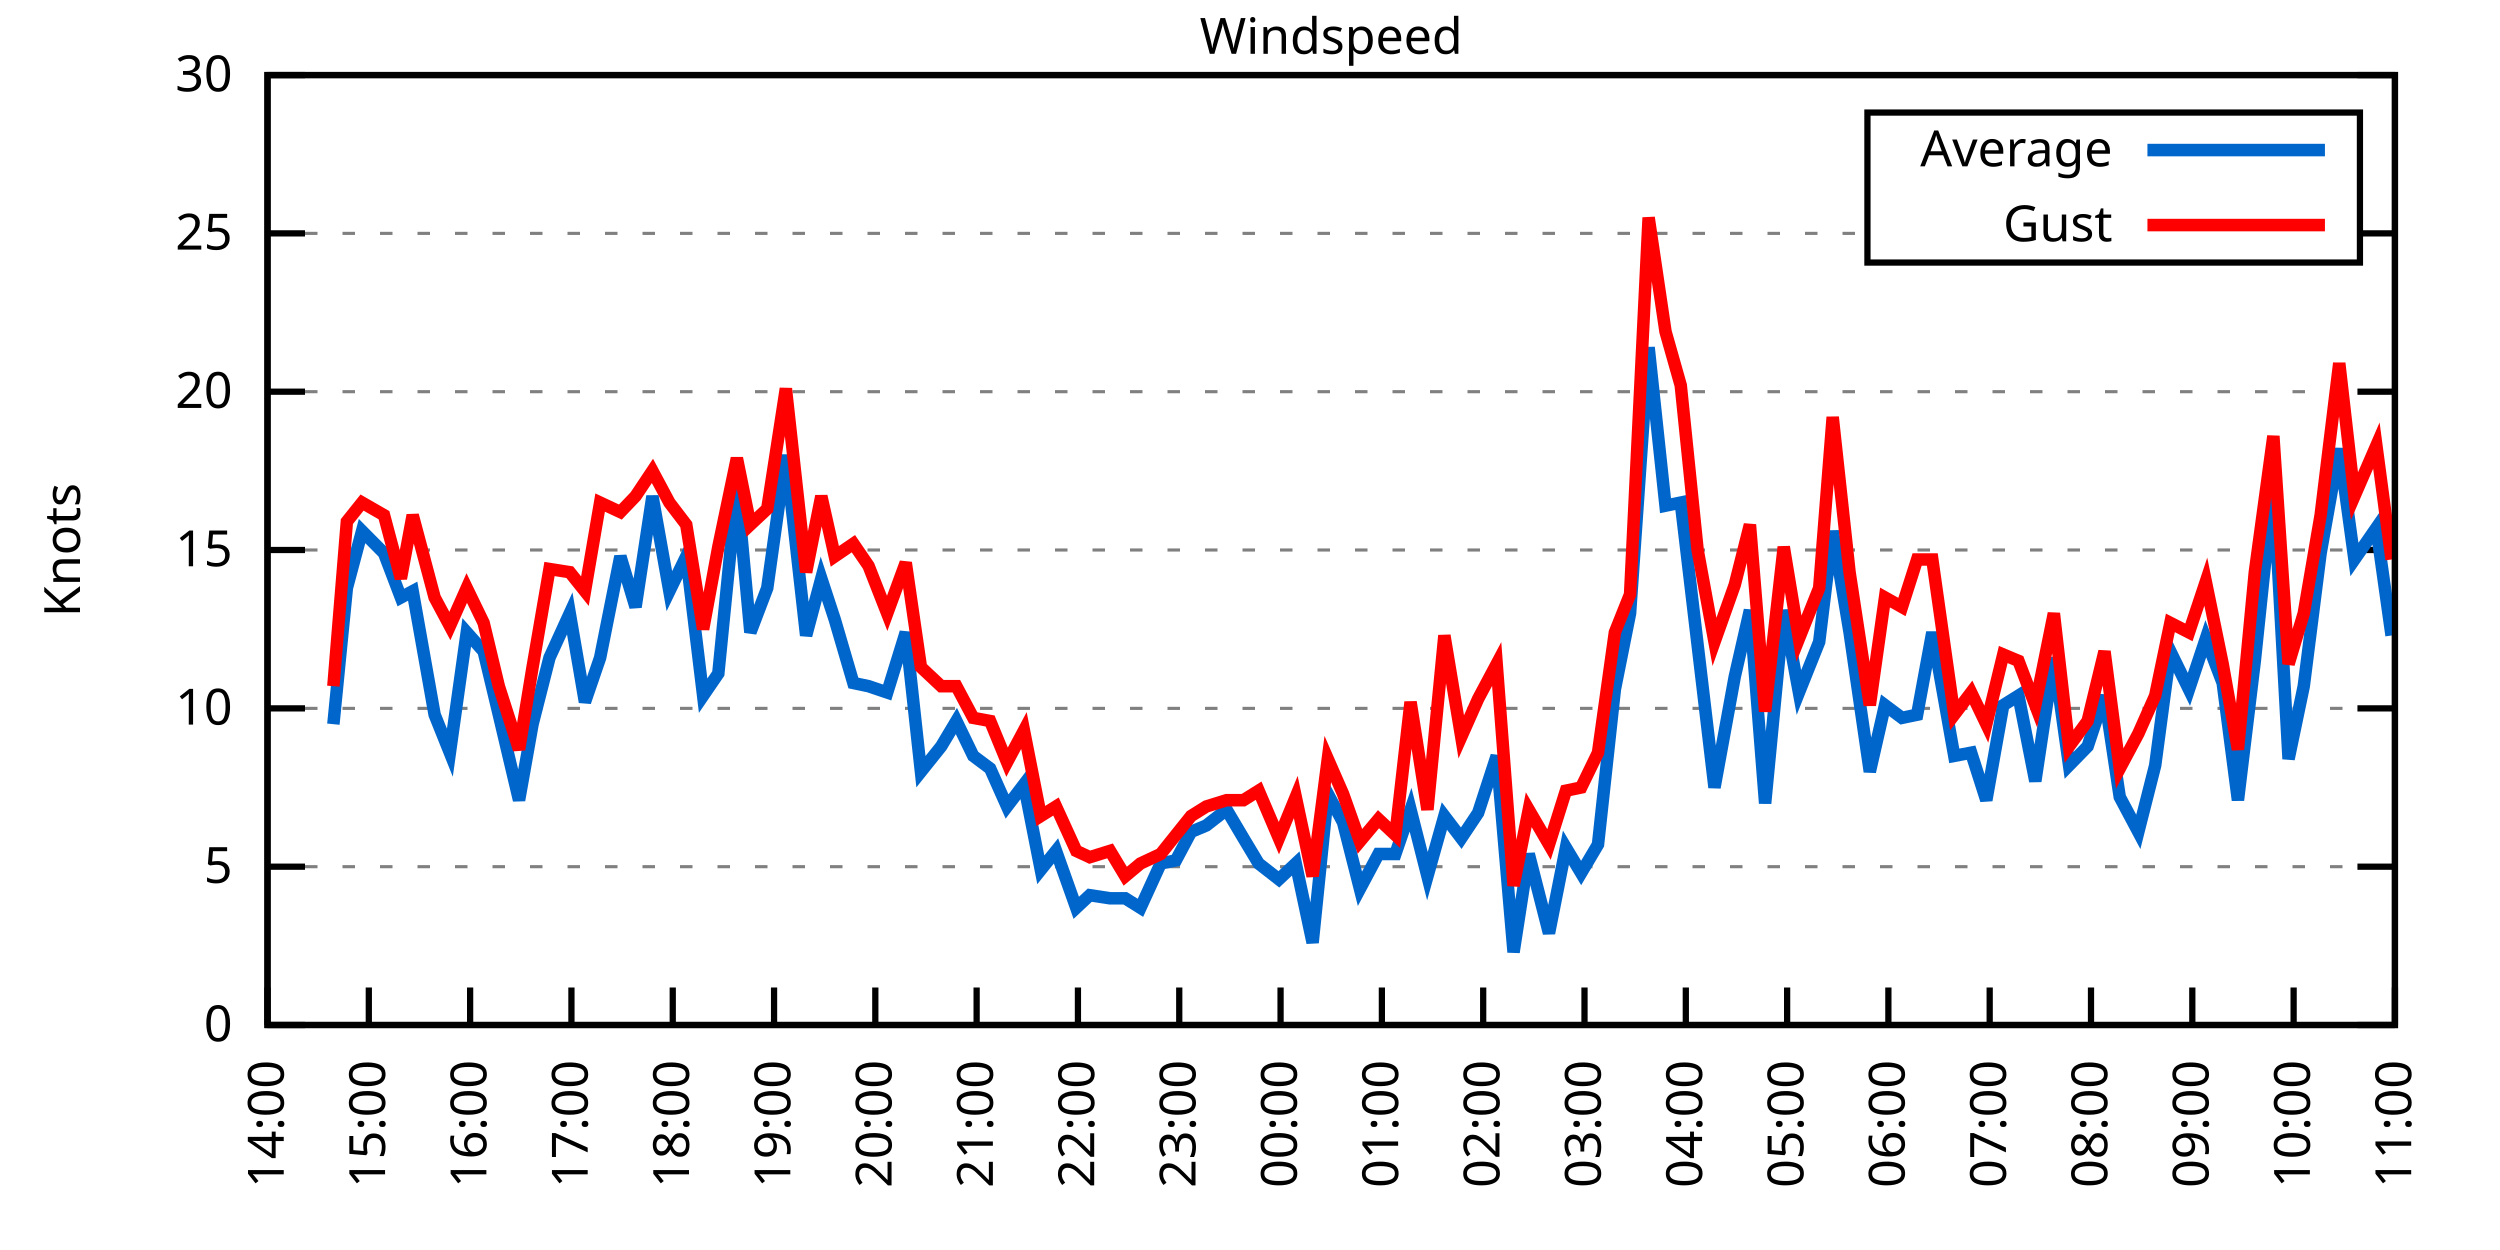
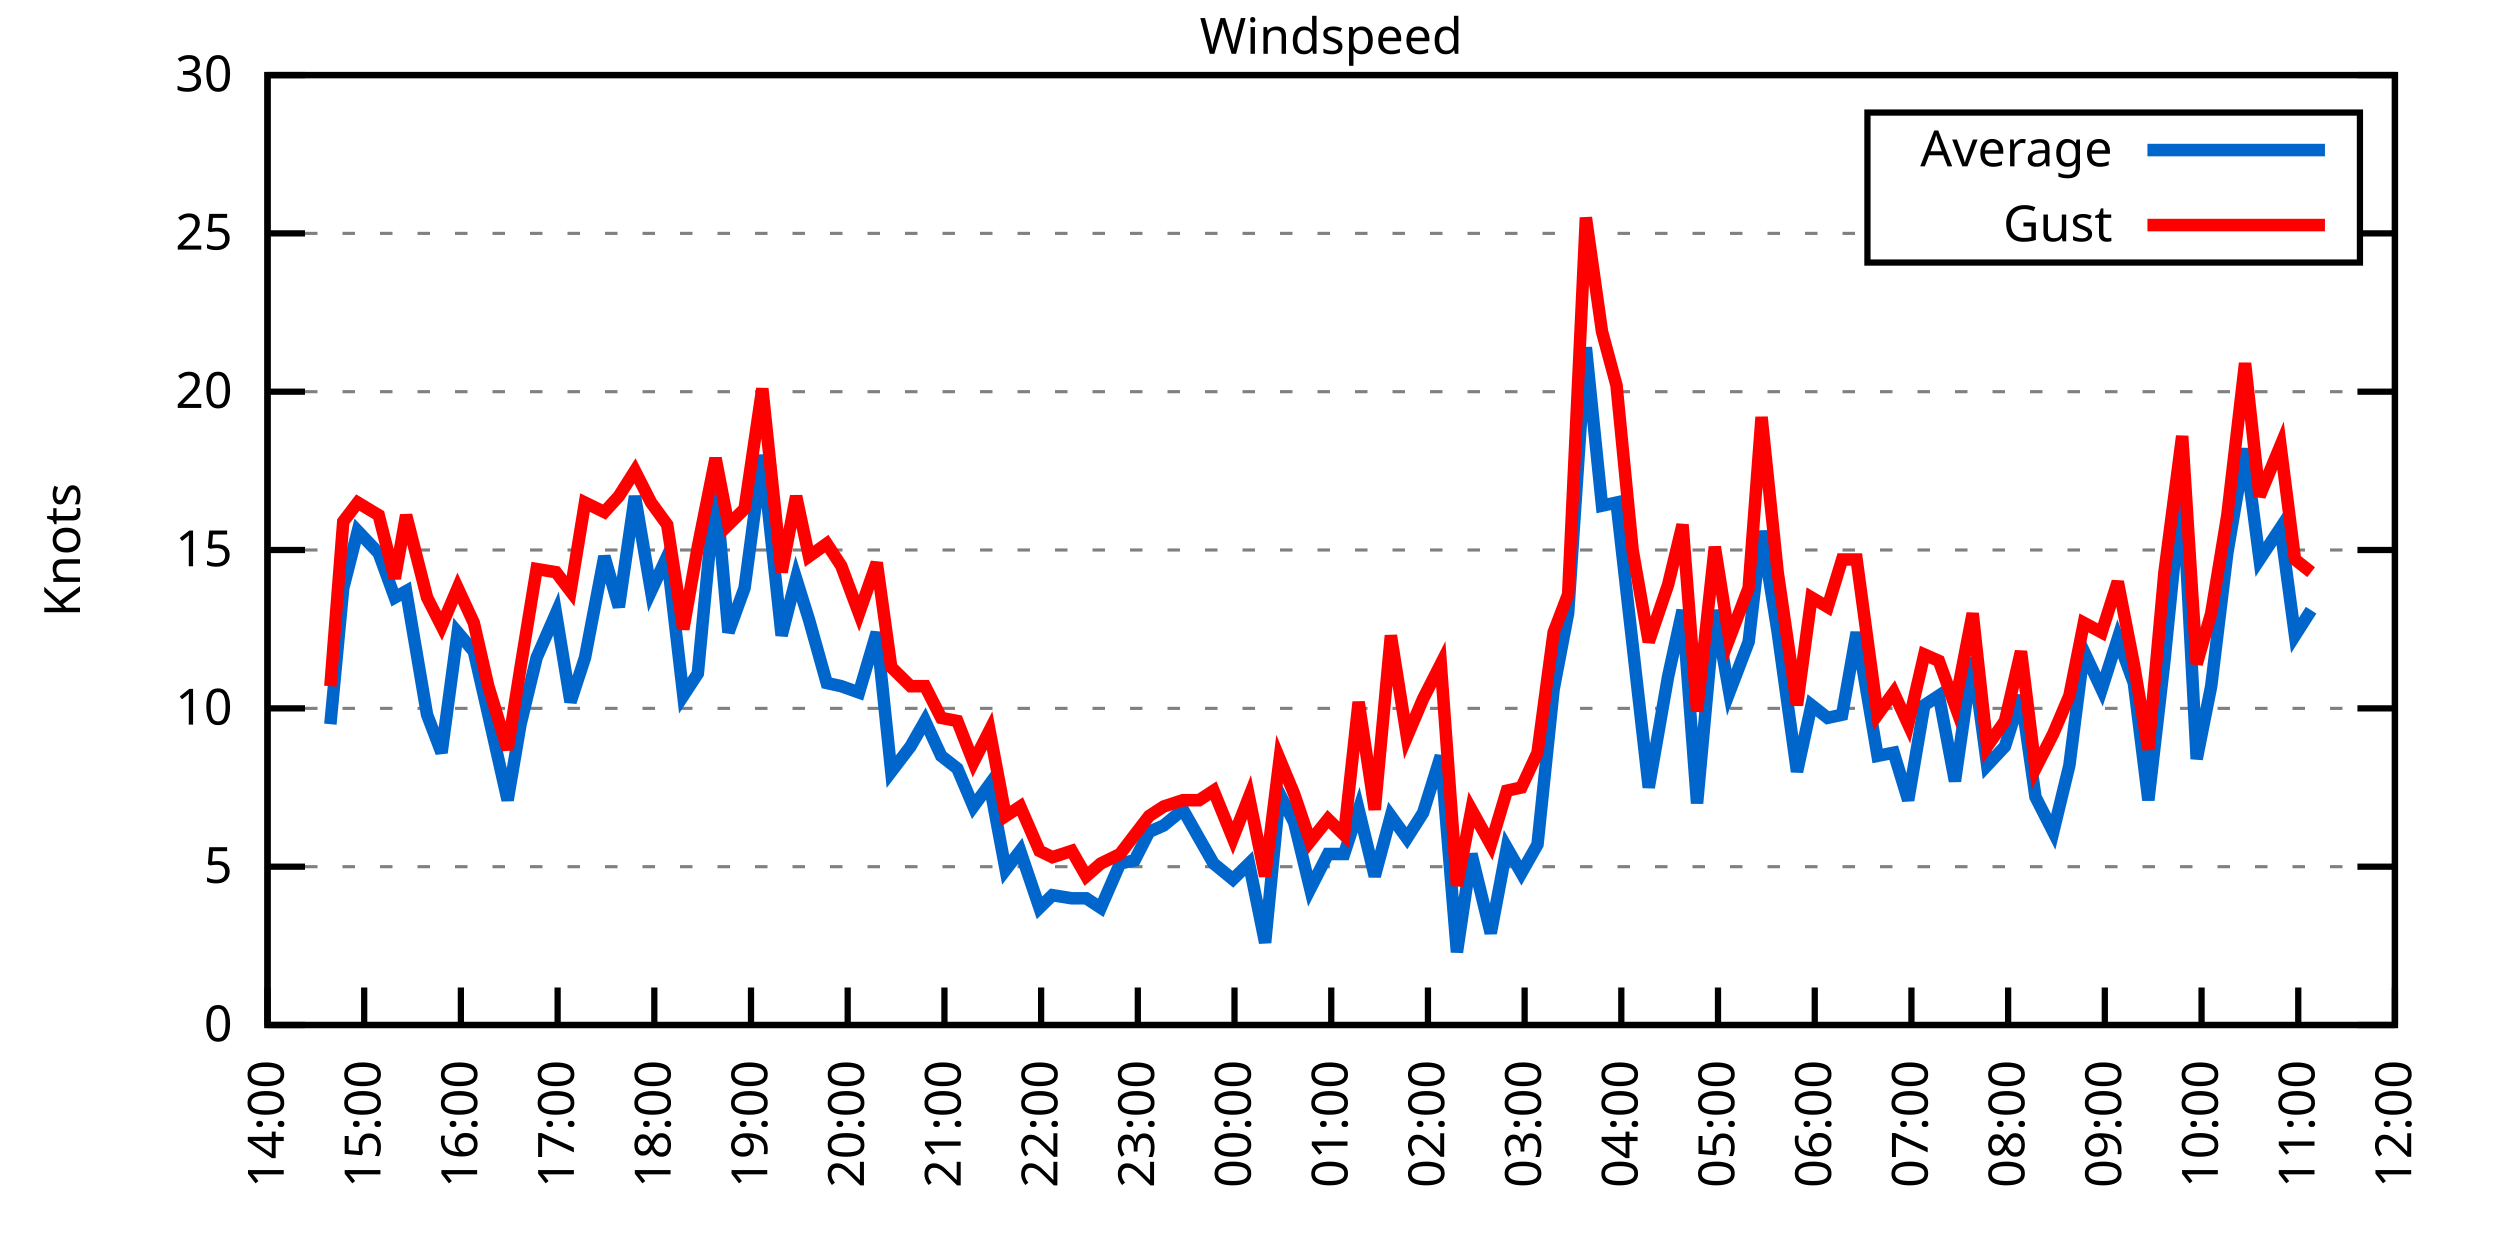
<svg xmlns="http://www.w3.org/2000/svg" xmlns:xlink="http://www.w3.org/1999/xlink" width="400" height="200" viewBox="0 0 400 200">
  <g id="gnuplot_canvas">
    <rect x="0" y="0" width="400" height="200" fill="none" />
    <defs>
      <circle id="gpDot" r="0.5" stroke-width="0.5" stroke="currentColor" />
      <path id="gpPt0" stroke-width="0.333" stroke="currentColor" d="M-1,0 h2 M0,-1 v2" />
      <path id="gpPt1" stroke-width="0.333" stroke="currentColor" d="M-1,-1 L1,1 M1,-1 L-1,1" />
      <path id="gpPt2" stroke-width="0.333" stroke="currentColor" d="M-1,0 L1,0 M0,-1 L0,1 M-1,-1 L1,1 M-1,1 L1,-1" />
      <rect id="gpPt3" stroke-width="0.333" stroke="currentColor" x="-1" y="-1" width="2" height="2" />
      <rect id="gpPt4" stroke-width="0.333" stroke="currentColor" fill="currentColor" x="-1" y="-1" width="2" height="2" />
      <circle id="gpPt5" stroke-width="0.333" stroke="currentColor" cx="0" cy="0" r="1" />
      <use xlink:href="#gpPt5" id="gpPt6" fill="currentColor" stroke="none" />
      <path id="gpPt7" stroke-width="0.333" stroke="currentColor" d="M0,-1.33 L-1.33,0.67 L1.33,0.67 z" />
      <use xlink:href="#gpPt7" id="gpPt8" fill="currentColor" stroke="none" />
      <use xlink:href="#gpPt7" id="gpPt9" stroke="currentColor" transform="rotate(180)" />
      <use xlink:href="#gpPt9" id="gpPt10" fill="currentColor" stroke="none" />
      <use xlink:href="#gpPt3" id="gpPt11" stroke="currentColor" transform="rotate(45)" />
      <use xlink:href="#gpPt11" id="gpPt12" fill="currentColor" stroke="none" />
      <path id="gpPt13" stroke-width="0.333" stroke="currentColor" d="M0,1.330 L1.265,0.411 L0.782,-1.067 L-0.782,-1.076 L-1.265,0.411 z" />
      <use xlink:href="#gpPt13" id="gpPt14" fill="currentColor" stroke="none" />
      <filter id="textbox" filterUnits="objectBoundingBox" x="0" y="0" height="1" width="1">
        <feFlood flood-color="white" flood-opacity="1" result="bgnd" />
        <feComposite in="SourceGraphic" in2="bgnd" operator="atop" />
      </filter>
      <filter id="greybox" filterUnits="objectBoundingBox" x="0" y="0" height="1" width="1">
        <feFlood flood-color="lightgrey" flood-opacity="1" result="grey" />
        <feComposite in="SourceGraphic" in2="grey" operator="atop" />
      </filter>
    </defs>
    <g fill="none" color="white" stroke="currentColor" stroke-width="1.00" stroke-linecap="butt" stroke-linejoin="miter">
</g>
    <g fill="none" color="black" stroke="currentColor" stroke-width="1.00" stroke-linecap="butt" stroke-linejoin="miter">
      <g stroke="none" shape-rendering="crispEdges">
        <polygon fill="rgb(255, 255, 255)" points="42.80,164.00 383.18,164.00 383.18,12.02 42.80,12.02 " />
      </g>
    </g>
    <g fill="none" color="black" stroke="currentColor" stroke-width="1.00" stroke-linecap="butt" stroke-linejoin="miter">
</g>
    <g fill="none" color="black" stroke="black" stroke-width="0.50" stroke-linecap="butt" stroke-linejoin="miter">
</g>
    <g fill="none" color="gray" stroke="currentColor" stroke-width="0.50" stroke-linecap="butt" stroke-linejoin="miter">
      <path stroke="gray" stroke-dasharray="2,4" class="gridline" d="M42.80,164.00 L383.19,164.00  " />
    </g>
    <g fill="none" color="gray" stroke="gray" stroke-width="1.00" stroke-linecap="butt" stroke-linejoin="miter">
</g>
    <g fill="none" color="black" stroke="currentColor" stroke-width="1.00" stroke-linecap="butt" stroke-linejoin="miter">
      <path stroke="black" d="M42.80,164.00 L48.80,164.00 M383.19,164.00 L377.19,164.00  " />
      <g transform="translate(37.20,166.60)" stroke="none" fill="black" font-family="Sans" font-size="8.00" text-anchor="end">
        <text>
          <tspan font-family="Sans"> 0</tspan>
        </text>
      </g>
    </g>
    <g fill="none" color="black" stroke="currentColor" stroke-width="1.00" stroke-linecap="butt" stroke-linejoin="miter">
</g>
    <g fill="none" color="black" stroke="black" stroke-width="0.50" stroke-linecap="butt" stroke-linejoin="miter">
</g>
    <g fill="none" color="gray" stroke="currentColor" stroke-width="0.50" stroke-linecap="butt" stroke-linejoin="miter">
      <path stroke="gray" stroke-dasharray="2,4" class="gridline" d="M42.80,138.67 L383.19,138.67  " />
    </g>
    <g fill="none" color="gray" stroke="gray" stroke-width="1.00" stroke-linecap="butt" stroke-linejoin="miter">
</g>
    <g fill="none" color="black" stroke="currentColor" stroke-width="1.00" stroke-linecap="butt" stroke-linejoin="miter">
      <path stroke="black" d="M42.80,138.67 L48.80,138.67 M383.19,138.67 L377.19,138.67  " />
      <g transform="translate(37.20,141.27)" stroke="none" fill="black" font-family="Sans" font-size="8.00" text-anchor="end">
        <text>
          <tspan font-family="Sans"> 5</tspan>
        </text>
      </g>
    </g>
    <g fill="none" color="black" stroke="currentColor" stroke-width="1.00" stroke-linecap="butt" stroke-linejoin="miter">
</g>
    <g fill="none" color="black" stroke="black" stroke-width="0.50" stroke-linecap="butt" stroke-linejoin="miter">
</g>
    <g fill="none" color="gray" stroke="currentColor" stroke-width="0.50" stroke-linecap="butt" stroke-linejoin="miter">
      <path stroke="gray" stroke-dasharray="2,4" class="gridline" d="M42.80,113.34 L383.19,113.34  " />
    </g>
    <g fill="none" color="gray" stroke="gray" stroke-width="1.00" stroke-linecap="butt" stroke-linejoin="miter">
</g>
    <g fill="none" color="black" stroke="currentColor" stroke-width="1.00" stroke-linecap="butt" stroke-linejoin="miter">
      <path stroke="black" d="M42.80,113.34 L48.80,113.34 M383.19,113.34 L377.19,113.34  " />
      <g transform="translate(37.20,115.94)" stroke="none" fill="black" font-family="Sans" font-size="8.00" text-anchor="end">
        <text>
          <tspan font-family="Sans"> 10</tspan>
        </text>
      </g>
    </g>
    <g fill="none" color="black" stroke="currentColor" stroke-width="1.00" stroke-linecap="butt" stroke-linejoin="miter">
</g>
    <g fill="none" color="black" stroke="black" stroke-width="0.50" stroke-linecap="butt" stroke-linejoin="miter">
</g>
    <g fill="none" color="gray" stroke="currentColor" stroke-width="0.50" stroke-linecap="butt" stroke-linejoin="miter">
      <path stroke="gray" stroke-dasharray="2,4" class="gridline" d="M42.80,88.00 L383.19,88.00  " />
    </g>
    <g fill="none" color="gray" stroke="gray" stroke-width="1.00" stroke-linecap="butt" stroke-linejoin="miter">
</g>
    <g fill="none" color="black" stroke="currentColor" stroke-width="1.00" stroke-linecap="butt" stroke-linejoin="miter">
      <path stroke="black" d="M42.80,88.00 L48.80,88.00 M383.19,88.00 L377.19,88.00  " />
      <g transform="translate(37.20,90.60)" stroke="none" fill="black" font-family="Sans" font-size="8.00" text-anchor="end">
        <text>
          <tspan font-family="Sans"> 15</tspan>
        </text>
      </g>
    </g>
    <g fill="none" color="black" stroke="currentColor" stroke-width="1.00" stroke-linecap="butt" stroke-linejoin="miter">
</g>
    <g fill="none" color="black" stroke="black" stroke-width="0.50" stroke-linecap="butt" stroke-linejoin="miter">
</g>
    <g fill="none" color="gray" stroke="currentColor" stroke-width="0.50" stroke-linecap="butt" stroke-linejoin="miter">
      <path stroke="gray" stroke-dasharray="2,4" class="gridline" d="M42.80,62.67 L383.19,62.67  " />
    </g>
    <g fill="none" color="gray" stroke="gray" stroke-width="1.00" stroke-linecap="butt" stroke-linejoin="miter">
</g>
    <g fill="none" color="black" stroke="currentColor" stroke-width="1.00" stroke-linecap="butt" stroke-linejoin="miter">
      <path stroke="black" d="M42.80,62.67 L48.80,62.67 M383.19,62.67 L377.19,62.67  " />
      <g transform="translate(37.20,65.27)" stroke="none" fill="black" font-family="Sans" font-size="8.00" text-anchor="end">
        <text>
          <tspan font-family="Sans"> 20</tspan>
        </text>
      </g>
    </g>
    <g fill="none" color="black" stroke="currentColor" stroke-width="1.00" stroke-linecap="butt" stroke-linejoin="miter">
</g>
    <g fill="none" color="black" stroke="black" stroke-width="0.50" stroke-linecap="butt" stroke-linejoin="miter">
</g>
    <g fill="none" color="gray" stroke="currentColor" stroke-width="0.50" stroke-linecap="butt" stroke-linejoin="miter">
      <path stroke="gray" stroke-dasharray="2,4" class="gridline" d="M42.80,37.34 L298.79,37.34 M377.59,37.34 L383.19,37.34  " />
    </g>
    <g fill="none" color="gray" stroke="gray" stroke-width="1.00" stroke-linecap="butt" stroke-linejoin="miter">
</g>
    <g fill="none" color="black" stroke="currentColor" stroke-width="1.00" stroke-linecap="butt" stroke-linejoin="miter">
      <path stroke="black" d="M42.80,37.34 L48.80,37.34 M383.19,37.34 L377.19,37.34  " />
      <g transform="translate(37.20,39.94)" stroke="none" fill="black" font-family="Sans" font-size="8.00" text-anchor="end">
        <text>
          <tspan font-family="Sans"> 25</tspan>
        </text>
      </g>
    </g>
    <g fill="none" color="black" stroke="currentColor" stroke-width="1.00" stroke-linecap="butt" stroke-linejoin="miter">
</g>
    <g fill="none" color="black" stroke="black" stroke-width="0.50" stroke-linecap="butt" stroke-linejoin="miter">
</g>
    <g fill="none" color="gray" stroke="currentColor" stroke-width="0.50" stroke-linecap="butt" stroke-linejoin="miter">
      <path stroke="gray" stroke-dasharray="2,4" class="gridline" d="M42.80,12.01 L383.19,12.01  " />
    </g>
    <g fill="none" color="gray" stroke="gray" stroke-width="1.00" stroke-linecap="butt" stroke-linejoin="miter">
</g>
    <g fill="none" color="black" stroke="currentColor" stroke-width="1.00" stroke-linecap="butt" stroke-linejoin="miter">
      <path stroke="black" d="M42.80,12.01 L48.80,12.01 M383.19,12.01 L377.19,12.01  " />
      <g transform="translate(37.20,14.61)" stroke="none" fill="black" font-family="Sans" font-size="8.00" text-anchor="end">
        <text>
          <tspan font-family="Sans"> 30</tspan>
        </text>
      </g>
    </g>
    <g fill="none" color="black" stroke="currentColor" stroke-width="1.00" stroke-linecap="butt" stroke-linejoin="miter">
      <path stroke="black" d="M42.80,164.00 L42.80,158.00  " />
      <g transform="translate(45.40,169.60) rotate(270.00)" stroke="none" fill="black" font-family="Sans" font-size="8.00" text-anchor="end">
        <text>
          <tspan font-family="Sans">14:00</tspan>
        </text>
      </g>
    </g>
    <g fill="none" color="black" stroke="currentColor" stroke-width="1.00" stroke-linecap="butt" stroke-linejoin="miter">
-       <path stroke="black" d="M59.01,164.00 L59.01,158.00  " />
-       <g transform="translate(61.61,169.60) rotate(270.00)" stroke="none" fill="black" font-family="Sans" font-size="8.00" text-anchor="end">
+       <path stroke="black" d="M58.27,164.00 L58.27,158.00  " />
+       <g transform="translate(60.87,169.60) rotate(270.00)" stroke="none" fill="black" font-family="Sans" font-size="8.00" text-anchor="end">
        <text>
          <tspan font-family="Sans">15:00</tspan>
        </text>
      </g>
    </g>
    <g fill="none" color="black" stroke="currentColor" stroke-width="1.00" stroke-linecap="butt" stroke-linejoin="miter">
-       <path stroke="black" d="M75.22,164.00 L75.22,158.00  " />
-       <g transform="translate(77.82,169.60) rotate(270.00)" stroke="none" fill="black" font-family="Sans" font-size="8.00" text-anchor="end">
+       <path stroke="black" d="M73.74,164.00 L73.74,158.00  " />
+       <g transform="translate(76.34,169.60) rotate(270.00)" stroke="none" fill="black" font-family="Sans" font-size="8.00" text-anchor="end">
        <text>
          <tspan font-family="Sans">16:00</tspan>
        </text>
      </g>
    </g>
    <g fill="none" color="black" stroke="currentColor" stroke-width="1.00" stroke-linecap="butt" stroke-linejoin="miter">
-       <path stroke="black" d="M91.43,164.00 L91.43,158.00  " />
-       <g transform="translate(94.03,169.60) rotate(270.00)" stroke="none" fill="black" font-family="Sans" font-size="8.00" text-anchor="end">
+       <path stroke="black" d="M89.22,164.00 L89.22,158.00  " />
+       <g transform="translate(91.82,169.60) rotate(270.00)" stroke="none" fill="black" font-family="Sans" font-size="8.00" text-anchor="end">
        <text>
          <tspan font-family="Sans">17:00</tspan>
        </text>
      </g>
    </g>
    <g fill="none" color="black" stroke="currentColor" stroke-width="1.00" stroke-linecap="butt" stroke-linejoin="miter">
-       <path stroke="black" d="M107.64,164.00 L107.64,158.00  " />
-       <g transform="translate(110.24,169.60) rotate(270.00)" stroke="none" fill="black" font-family="Sans" font-size="8.00" text-anchor="end">
+       <path stroke="black" d="M104.69,164.00 L104.69,158.00  " />
+       <g transform="translate(107.29,169.60) rotate(270.00)" stroke="none" fill="black" font-family="Sans" font-size="8.00" text-anchor="end">
        <text>
          <tspan font-family="Sans">18:00</tspan>
        </text>
      </g>
    </g>
    <g fill="none" color="black" stroke="currentColor" stroke-width="1.00" stroke-linecap="butt" stroke-linejoin="miter">
-       <path stroke="black" d="M123.85,164.00 L123.85,158.00  " />
-       <g transform="translate(126.45,169.60) rotate(270.00)" stroke="none" fill="black" font-family="Sans" font-size="8.00" text-anchor="end">
+       <path stroke="black" d="M120.16,164.00 L120.16,158.00  " />
+       <g transform="translate(122.76,169.60) rotate(270.00)" stroke="none" fill="black" font-family="Sans" font-size="8.00" text-anchor="end">
        <text>
          <tspan font-family="Sans">19:00</tspan>
        </text>
      </g>
    </g>
    <g fill="none" color="black" stroke="currentColor" stroke-width="1.00" stroke-linecap="butt" stroke-linejoin="miter">
-       <path stroke="black" d="M140.05,164.00 L140.05,158.00  " />
-       <g transform="translate(142.65,169.60) rotate(270.00)" stroke="none" fill="black" font-family="Sans" font-size="8.00" text-anchor="end">
+       <path stroke="black" d="M135.63,164.00 L135.63,158.00  " />
+       <g transform="translate(138.23,169.60) rotate(270.00)" stroke="none" fill="black" font-family="Sans" font-size="8.00" text-anchor="end">
        <text>
          <tspan font-family="Sans">20:00</tspan>
        </text>
      </g>
    </g>
    <g fill="none" color="black" stroke="currentColor" stroke-width="1.00" stroke-linecap="butt" stroke-linejoin="miter">
-       <path stroke="black" d="M156.26,164.00 L156.26,158.00  " />
-       <g transform="translate(158.86,169.60) rotate(270.00)" stroke="none" fill="black" font-family="Sans" font-size="8.00" text-anchor="end">
+       <path stroke="black" d="M151.11,164.00 L151.11,158.00  " />
+       <g transform="translate(153.71,169.60) rotate(270.00)" stroke="none" fill="black" font-family="Sans" font-size="8.00" text-anchor="end">
        <text>
          <tspan font-family="Sans">21:00</tspan>
        </text>
      </g>
    </g>
    <g fill="none" color="black" stroke="currentColor" stroke-width="1.00" stroke-linecap="butt" stroke-linejoin="miter">
-       <path stroke="black" d="M172.47,164.00 L172.47,158.00  " />
-       <g transform="translate(175.07,169.60) rotate(270.00)" stroke="none" fill="black" font-family="Sans" font-size="8.00" text-anchor="end">
+       <path stroke="black" d="M166.58,164.00 L166.58,158.00  " />
+       <g transform="translate(169.18,169.60) rotate(270.00)" stroke="none" fill="black" font-family="Sans" font-size="8.00" text-anchor="end">
        <text>
          <tspan font-family="Sans">22:00</tspan>
        </text>
      </g>
    </g>
    <g fill="none" color="black" stroke="currentColor" stroke-width="1.00" stroke-linecap="butt" stroke-linejoin="miter">
-       <path stroke="black" d="M188.68,164.00 L188.68,158.00  " />
-       <g transform="translate(191.28,169.60) rotate(270.00)" stroke="none" fill="black" font-family="Sans" font-size="8.00" text-anchor="end">
+       <path stroke="black" d="M182.05,164.00 L182.05,158.00  " />
+       <g transform="translate(184.65,169.60) rotate(270.00)" stroke="none" fill="black" font-family="Sans" font-size="8.00" text-anchor="end">
        <text>
          <tspan font-family="Sans">23:00</tspan>
        </text>
      </g>
    </g>
    <g fill="none" color="black" stroke="currentColor" stroke-width="1.00" stroke-linecap="butt" stroke-linejoin="miter">
-       <path stroke="black" d="M204.89,164.00 L204.89,158.00  " />
-       <g transform="translate(207.49,169.60) rotate(270.00)" stroke="none" fill="black" font-family="Sans" font-size="8.00" text-anchor="end">
+       <path stroke="black" d="M197.52,164.00 L197.52,158.00  " />
+       <g transform="translate(200.12,169.60) rotate(270.00)" stroke="none" fill="black" font-family="Sans" font-size="8.00" text-anchor="end">
        <text>
          <tspan font-family="Sans">00:00</tspan>
        </text>
      </g>
    </g>
    <g fill="none" color="black" stroke="currentColor" stroke-width="1.00" stroke-linecap="butt" stroke-linejoin="miter">
-       <path stroke="black" d="M221.10,164.00 L221.10,158.00  " />
-       <g transform="translate(223.70,169.60) rotate(270.00)" stroke="none" fill="black" font-family="Sans" font-size="8.00" text-anchor="end">
+       <path stroke="black" d="M213.00,164.00 L213.00,158.00  " />
+       <g transform="translate(215.60,169.60) rotate(270.00)" stroke="none" fill="black" font-family="Sans" font-size="8.00" text-anchor="end">
        <text>
          <tspan font-family="Sans">01:00</tspan>
        </text>
      </g>
    </g>
    <g fill="none" color="black" stroke="currentColor" stroke-width="1.00" stroke-linecap="butt" stroke-linejoin="miter">
-       <path stroke="black" d="M237.31,164.00 L237.31,158.00  " />
-       <g transform="translate(239.91,169.60) rotate(270.00)" stroke="none" fill="black" font-family="Sans" font-size="8.00" text-anchor="end">
+       <path stroke="black" d="M228.47,164.00 L228.47,158.00  " />
+       <g transform="translate(231.07,169.60) rotate(270.00)" stroke="none" fill="black" font-family="Sans" font-size="8.00" text-anchor="end">
        <text>
          <tspan font-family="Sans">02:00</tspan>
        </text>
      </g>
    </g>
    <g fill="none" color="black" stroke="currentColor" stroke-width="1.00" stroke-linecap="butt" stroke-linejoin="miter">
-       <path stroke="black" d="M253.52,164.00 L253.52,158.00  " />
-       <g transform="translate(256.12,169.60) rotate(270.00)" stroke="none" fill="black" font-family="Sans" font-size="8.00" text-anchor="end">
+       <path stroke="black" d="M243.94,164.00 L243.94,158.00  " />
+       <g transform="translate(246.54,169.60) rotate(270.00)" stroke="none" fill="black" font-family="Sans" font-size="8.00" text-anchor="end">
        <text>
          <tspan font-family="Sans">03:00</tspan>
        </text>
      </g>
    </g>
    <g fill="none" color="black" stroke="currentColor" stroke-width="1.00" stroke-linecap="butt" stroke-linejoin="miter">
-       <path stroke="black" d="M269.73,164.00 L269.73,158.00  " />
-       <g transform="translate(272.33,169.60) rotate(270.00)" stroke="none" fill="black" font-family="Sans" font-size="8.00" text-anchor="end">
+       <path stroke="black" d="M259.41,164.00 L259.41,158.00  " />
+       <g transform="translate(262.01,169.60) rotate(270.00)" stroke="none" fill="black" font-family="Sans" font-size="8.00" text-anchor="end">
        <text>
          <tspan font-family="Sans">04:00</tspan>
        </text>
      </g>
    </g>
    <g fill="none" color="black" stroke="currentColor" stroke-width="1.00" stroke-linecap="butt" stroke-linejoin="miter">
-       <path stroke="black" d="M285.94,164.00 L285.94,158.00  " />
-       <g transform="translate(288.54,169.60) rotate(270.00)" stroke="none" fill="black" font-family="Sans" font-size="8.00" text-anchor="end">
+       <path stroke="black" d="M274.88,164.00 L274.88,158.00  " />
+       <g transform="translate(277.48,169.60) rotate(270.00)" stroke="none" fill="black" font-family="Sans" font-size="8.00" text-anchor="end">
        <text>
          <tspan font-family="Sans">05:00</tspan>
        </text>
      </g>
    </g>
    <g fill="none" color="black" stroke="currentColor" stroke-width="1.00" stroke-linecap="butt" stroke-linejoin="miter">
-       <path stroke="black" d="M302.14,164.00 L302.14,158.00  " />
-       <g transform="translate(304.74,169.60) rotate(270.00)" stroke="none" fill="black" font-family="Sans" font-size="8.00" text-anchor="end">
+       <path stroke="black" d="M290.36,164.00 L290.36,158.00  " />
+       <g transform="translate(292.96,169.60) rotate(270.00)" stroke="none" fill="black" font-family="Sans" font-size="8.00" text-anchor="end">
        <text>
          <tspan font-family="Sans">06:00</tspan>
        </text>
      </g>
    </g>
    <g fill="none" color="black" stroke="currentColor" stroke-width="1.00" stroke-linecap="butt" stroke-linejoin="miter">
-       <path stroke="black" d="M318.35,164.00 L318.35,158.00  " />
-       <g transform="translate(320.95,169.60) rotate(270.00)" stroke="none" fill="black" font-family="Sans" font-size="8.00" text-anchor="end">
+       <path stroke="black" d="M305.83,164.00 L305.83,158.00  " />
+       <g transform="translate(308.43,169.60) rotate(270.00)" stroke="none" fill="black" font-family="Sans" font-size="8.00" text-anchor="end">
        <text>
          <tspan font-family="Sans">07:00</tspan>
        </text>
      </g>
    </g>
    <g fill="none" color="black" stroke="currentColor" stroke-width="1.00" stroke-linecap="butt" stroke-linejoin="miter">
-       <path stroke="black" d="M334.56,164.00 L334.56,158.00  " />
-       <g transform="translate(337.16,169.60) rotate(270.00)" stroke="none" fill="black" font-family="Sans" font-size="8.00" text-anchor="end">
+       <path stroke="black" d="M321.30,164.00 L321.30,158.00  " />
+       <g transform="translate(323.90,169.60) rotate(270.00)" stroke="none" fill="black" font-family="Sans" font-size="8.00" text-anchor="end">
        <text>
          <tspan font-family="Sans">08:00</tspan>
        </text>
      </g>
    </g>
    <g fill="none" color="black" stroke="currentColor" stroke-width="1.00" stroke-linecap="butt" stroke-linejoin="miter">
-       <path stroke="black" d="M350.77,164.00 L350.77,158.00  " />
-       <g transform="translate(353.37,169.60) rotate(270.00)" stroke="none" fill="black" font-family="Sans" font-size="8.00" text-anchor="end">
+       <path stroke="black" d="M336.77,164.00 L336.77,158.00  " />
+       <g transform="translate(339.37,169.60) rotate(270.00)" stroke="none" fill="black" font-family="Sans" font-size="8.00" text-anchor="end">
        <text>
          <tspan font-family="Sans">09:00</tspan>
        </text>
      </g>
    </g>
    <g fill="none" color="black" stroke="currentColor" stroke-width="1.00" stroke-linecap="butt" stroke-linejoin="miter">
-       <path stroke="black" d="M366.98,164.00 L366.98,158.00  " />
-       <g transform="translate(369.58,169.60) rotate(270.00)" stroke="none" fill="black" font-family="Sans" font-size="8.00" text-anchor="end">
+       <path stroke="black" d="M352.25,164.00 L352.25,158.00  " />
+       <g transform="translate(354.85,169.60) rotate(270.00)" stroke="none" fill="black" font-family="Sans" font-size="8.00" text-anchor="end">
        <text>
          <tspan font-family="Sans">10:00</tspan>
+         </text>
+       </g>
+     </g>
+     <g fill="none" color="black" stroke="currentColor" stroke-width="1.00" stroke-linecap="butt" stroke-linejoin="miter">
+       <path stroke="black" d="M367.72,164.00 L367.72,158.00  " />
+       <g transform="translate(370.32,169.60) rotate(270.00)" stroke="none" fill="black" font-family="Sans" font-size="8.00" text-anchor="end">
+         <text>
+           <tspan font-family="Sans">11:00</tspan>
        </text>
      </g>
    </g>
    <g fill="none" color="black" stroke="currentColor" stroke-width="1.00" stroke-linecap="butt" stroke-linejoin="miter">
      <path stroke="black" d="M383.19,164.00 L383.19,158.00  " />
      <g transform="translate(385.79,169.60) rotate(270.00)" stroke="none" fill="black" font-family="Sans" font-size="8.00" text-anchor="end">
        <text>
-           <tspan font-family="Sans">11:00</tspan>
+           <tspan font-family="Sans">12:00</tspan>
        </text>
      </g>
    </g>
    <g fill="none" color="black" stroke="currentColor" stroke-width="1.00" stroke-linecap="butt" stroke-linejoin="miter">
</g>
    <g fill="none" color="black" stroke="currentColor" stroke-width="1.00" stroke-linecap="butt" stroke-linejoin="miter">
      <path stroke="black" d="M42.80,12.01 L42.80,164.00 L383.19,164.00 L383.19,12.01 L42.80,12.01 Z  " />
    </g>
    <g fill="none" color="black" stroke="currentColor" stroke-width="1.00" stroke-linecap="butt" stroke-linejoin="miter">
</g>
    <g fill="none" color="black" stroke="currentColor" stroke-width="1.00" stroke-linecap="butt" stroke-linejoin="miter">
      <path stroke="black" d="M298.79,42.01 L298.79,18.01 L377.59,18.01 L377.59,42.01 L298.79,42.01 Z  " />
    </g>
    <g id="Windspeed_plot_1">
      <g fill="none" color="white" stroke="black" stroke-width="2.00" stroke-linecap="butt" stroke-linejoin="miter">
</g>
      <g fill="none" color="black" stroke="currentColor" stroke-width="2.00" stroke-linecap="butt" stroke-linejoin="miter">
        <g transform="translate(337.99,26.61)" stroke="none" fill="black" font-family="Sans" font-size="8.00" text-anchor="end">
          <text>
            <tspan font-family="Sans">Average</tspan>
          </text>
        </g>
      </g>
      <g fill="none" color="black" stroke="currentColor" stroke-width="2.00" stroke-linecap="butt" stroke-linejoin="miter">
-         <path stroke="rgb(  0, 102, 204)" d="M343.59,24.01 L371.99,24.01 M53.34,115.87 L55.50,94.08 L57.93,84.97 L61.44,88.51 L64.14,95.60 L66.03,94.59   L69.54,114.35 L71.98,120.43 L74.68,101.18 L77.38,104.22 L79.81,114.35 L83.05,128.03 L85.21,115.87 L87.92,105.23   L91.16,98.14 L93.59,112.32 L96.02,105.23 L99.26,89.02 L101.69,97.12 L104.39,79.39 L107.10,94.59 L109.80,89.02   L112.50,111.31 L114.93,107.76 L117.90,77.87 L120.06,101.18 L122.76,94.08 L125.74,72.81 L128.98,101.68 L131.41,92.56   L133.57,99.15 L136.54,109.28 L138.97,109.79 L141.95,110.80 L144.92,101.18 L147.35,123.47 L150.59,119.42 L153.02,115.36   L155.72,120.94 L158.42,122.96 L161.13,129.04 L163.83,125.50 L166.53,139.17 L168.96,136.14 L172.20,145.25 L174.36,143.23   L177.61,143.73 L180.04,143.73 L182.47,145.25 L185.71,138.16 L188.14,137.66 L190.57,133.10 L193.00,132.08 L196.25,129.55   L198.95,134.11 L201.38,138.16 L204.62,140.69 L207.32,138.16 L210.02,150.83 L212.45,127.02 L214.89,131.58 L217.59,142.21   L220.56,136.64 L223.26,136.64 L225.69,129.55 L228.39,140.19 L231.10,130.56 L233.80,134.11 L236.50,130.06 L239.47,120.94   L242.17,152.35 L244.60,136.64 L247.84,149.31 L250.55,135.63 L252.98,139.68 L255.68,135.12 L258.38,110.30 L260.81,98.14   L263.78,55.58 L266.48,80.91 L268.92,80.41 L271.62,103.20 L274.32,126.00 L277.56,108.27 L279.99,97.63 L282.42,128.54   L285.40,97.63 L287.83,110.80 L291.07,102.70 L293.23,84.97 L295.93,101.18 L299.17,123.47 L301.60,112.83 L304.31,114.86   L306.74,114.35 L309.17,101.18 L312.68,120.94 L315.38,120.43 L317.81,128.03 L320.52,112.83 L322.95,111.31 L325.65,124.99   L328.62,105.23 L331.05,122.46 L334.02,119.42 L336.72,111.31 L339.16,127.52 L342.13,133.10 L344.83,122.46 L347.26,104.22   L350.23,110.30 L352.93,102.19 L355.63,109.28 L358.07,128.03 L360.77,105.74 L363.74,77.37 L366.17,121.44 L368.60,109.79   L371.30,88.51 L374.28,71.79 L376.71,89.52 L380.22,84.46 L382.65,101.68  " />
+         <path stroke="rgb(  0, 102, 204)" d="M343.59,24.01 L371.99,24.01 M52.86,115.87 L54.92,94.08 L57.24,84.97 L60.59,88.51 L63.17,95.60 L64.98,94.59   L68.33,114.35 L70.65,120.43 L73.23,101.18 L75.81,104.22 L78.13,114.35 L81.22,128.03 L83.29,115.87 L85.86,105.23   L88.96,98.14 L91.28,112.32 L93.60,105.23 L96.70,89.02 L99.02,97.12 L101.59,79.39 L104.17,94.59 L106.75,89.02   L109.33,111.31 L111.65,107.76 L114.49,77.87 L116.55,101.18 L119.13,94.08 L121.97,72.81 L125.06,101.68 L127.38,92.56   L129.44,99.15 L132.28,109.28 L134.60,109.79 L137.44,110.80 L140.28,101.18 L142.60,123.47 L145.69,119.42 L148.01,115.36   L150.59,120.94 L153.17,122.96 L155.75,129.04 L158.33,125.50 L160.91,139.17 L163.23,136.14 L166.32,145.25 L168.38,143.23   L171.48,143.73 L173.80,143.73 L176.12,145.25 L179.21,138.16 L181.53,137.66 L183.86,133.10 L186.18,132.08 L189.27,129.55   L191.85,134.11 L194.17,138.16 L197.26,140.69 L199.84,138.16 L202.42,150.83 L204.74,127.02 L207.06,131.58 L209.64,142.21   L212.48,136.64 L215.06,136.64 L217.38,129.55 L219.96,140.19 L222.54,130.56 L225.11,134.11 L227.69,130.06 L230.53,120.94   L233.11,152.35 L235.43,136.64 L238.52,149.31 L241.10,135.63 L243.42,139.68 L246.00,135.12 L248.58,110.30 L250.90,98.14   L253.74,55.58 L256.32,80.91 L258.64,80.41 L261.22,103.20 L263.80,126.00 L266.89,108.27 L269.21,97.63 L271.53,128.54   L274.37,97.63 L276.69,110.80 L279.78,102.70 L281.85,84.97 L284.43,101.18 L287.52,123.47 L289.84,112.83 L292.42,114.86   L294.74,114.35 L297.06,101.18 L300.41,120.94 L302.99,120.43 L305.31,128.03 L307.89,112.83 L310.21,111.31 L312.79,124.99   L315.63,105.23 L317.95,122.46 L320.79,119.42 L323.36,111.31 L325.68,127.52 L328.52,133.10 L331.10,122.46 L333.42,104.22   L336.26,110.30 L338.84,102.19 L341.41,109.28 L343.74,128.03 L346.31,105.74 L349.15,77.37 L351.47,121.44 L353.79,109.79   L356.37,88.51 L359.21,71.79 L361.53,89.52 L364.88,84.46 L367.20,101.68 L369.78,97.63  " />
      </g>
    </g>
    <g id="Windspeed_plot_2">
      <g fill="none" color="black" stroke="currentColor" stroke-width="2.00" stroke-linecap="butt" stroke-linejoin="miter">
        <g transform="translate(337.99,38.61)" stroke="none" fill="black" font-family="Sans" font-size="8.00" text-anchor="end">
          <text>
            <tspan font-family="Sans">Gust</tspan>
          </text>
        </g>
      </g>
      <g fill="none" color="black" stroke="currentColor" stroke-width="2.00" stroke-linecap="butt" stroke-linejoin="miter">
-         <path stroke="rgb(255,   0,   0)" d="M343.59,36.01 L371.99,36.01 M53.34,109.79 L55.50,83.45 L57.93,80.41 L61.44,82.43 L64.14,92.56 L66.03,82.43   L69.54,95.60 L71.98,100.16 L74.68,94.08 L77.38,99.66 L79.81,109.79 L83.05,119.92 L85.21,106.75 L87.92,91.04   L91.16,91.55 L93.59,94.59 L96.02,80.41 L99.26,81.93 L101.69,79.39 L104.39,75.34 L107.10,80.41 L109.80,83.95   L112.50,100.67 L114.93,87.50 L117.90,73.31 L120.06,83.95 L122.76,81.42 L125.74,62.17 L128.98,91.55 L131.41,79.39   L133.57,89.02 L136.54,86.99 L138.97,90.54 L141.95,98.14 L144.92,90.03 L147.35,106.75 L150.59,109.79 L153.02,109.79   L155.72,114.86 L158.42,115.36 L161.13,121.95 L163.83,116.88 L166.53,130.56 L168.96,129.04 L172.20,136.14 L174.36,137.15   L177.61,136.14 L180.04,140.19 L182.47,138.16 L185.71,136.64 L188.14,133.60 L190.57,130.56 L193.00,129.04 L196.25,128.03   L198.95,128.03 L201.38,126.51 L204.62,134.11 L207.32,127.52 L210.02,140.19 L212.45,121.44 L214.89,127.02 L217.59,134.62   L220.56,131.07 L223.26,133.60 L225.69,112.32 L228.39,129.55 L231.10,101.68 L233.80,117.90 L236.50,111.82 L239.47,106.24   L242.17,141.71 L244.60,129.55 L247.84,135.12 L250.55,126.51 L252.98,126.00 L255.68,120.43 L258.38,101.18 L260.81,95.10   L263.78,34.81 L266.48,53.05 L268.92,61.66 L271.62,88.00 L274.32,102.70 L277.56,93.58 L279.99,83.95 L282.42,113.84   L285.40,87.50 L287.83,102.19 L291.07,94.08 L293.23,66.73 L295.93,91.55 L299.17,112.83 L301.60,95.60 L304.31,97.12   L306.74,89.52 L309.17,89.52 L312.68,114.35 L315.38,110.80 L317.81,115.87 L320.52,104.72 L322.95,105.74 L325.65,112.83   L328.62,98.14 L331.05,119.42 L334.02,115.36 L336.72,104.22 L339.16,122.96 L342.13,117.39 L344.83,111.31 L347.26,99.66   L350.23,101.18 L352.93,93.07 L355.63,106.24 L358.07,119.92 L360.77,91.55 L363.74,69.77 L366.17,106.24 L368.60,98.14   L371.30,82.43 L374.28,58.11 L376.71,79.39 L380.22,71.29 L382.65,89.52  " />
+         <path stroke="rgb(255,   0,   0)" d="M343.59,36.01 L371.99,36.01 M52.86,109.79 L54.92,83.45 L57.24,80.41 L60.59,82.43 L63.17,92.56 L64.98,82.43   L68.33,95.60 L70.65,100.16 L73.23,94.08 L75.81,99.66 L78.13,109.79 L81.22,119.92 L83.29,106.75 L85.86,91.04   L88.96,91.55 L91.28,94.59 L93.60,80.41 L96.70,81.93 L99.02,79.39 L101.59,75.34 L104.17,80.41 L106.75,83.95   L109.33,100.67 L111.65,87.50 L114.49,73.31 L116.55,83.95 L119.13,81.42 L121.97,62.17 L125.06,91.55 L127.38,79.39   L129.44,89.02 L132.28,86.99 L134.60,90.54 L137.44,98.14 L140.28,90.03 L142.60,106.75 L145.69,109.79 L148.01,109.79   L150.59,114.86 L153.17,115.36 L155.75,121.95 L158.33,116.88 L160.91,130.56 L163.23,129.04 L166.32,136.14 L168.38,137.15   L171.48,136.14 L173.80,140.19 L176.12,138.16 L179.21,136.64 L181.53,133.60 L183.86,130.56 L186.18,129.04 L189.27,128.03   L191.85,128.03 L194.17,126.51 L197.26,134.11 L199.84,127.52 L202.42,140.19 L204.74,121.44 L207.06,127.02 L209.64,134.62   L212.48,131.07 L215.06,133.60 L217.38,112.32 L219.96,129.55 L222.54,101.68 L225.11,117.90 L227.69,111.82 L230.53,106.24   L233.11,141.71 L235.43,129.55 L238.52,135.12 L241.10,126.51 L243.42,126.00 L246.00,120.43 L248.58,101.18 L250.90,95.10   L253.74,34.81 L256.32,53.05 L258.64,61.66 L261.22,88.00 L263.80,102.70 L266.89,93.58 L269.21,83.95 L271.53,113.84   L274.37,87.50 L276.69,102.19 L279.78,94.08 L281.85,66.73 L284.43,91.55 L287.52,112.83 L289.84,95.60 L292.42,97.12   L294.74,89.52 L297.06,89.52 L300.41,114.35 L302.99,110.80 L305.31,115.87 L307.89,104.72 L310.21,105.74 L312.79,112.83   L315.63,98.14 L317.95,119.42 L320.79,115.36 L323.36,104.22 L325.68,122.96 L328.52,117.39 L331.10,111.31 L333.42,99.66   L336.26,101.18 L338.84,93.07 L341.41,106.24 L343.74,119.92 L346.31,91.55 L349.15,69.77 L351.47,106.24 L353.79,98.14   L356.37,82.43 L359.21,58.11 L361.53,79.39 L364.88,71.29 L367.20,89.52 L369.78,91.55  " />
      </g>
    </g>
    <g fill="none" color="black" stroke="currentColor" stroke-width="2.00" stroke-linecap="butt" stroke-linejoin="miter">
</g>
    <g fill="none" color="black" stroke="black" stroke-width="1.00" stroke-linecap="butt" stroke-linejoin="miter">
</g>
    <g fill="none" color="black" stroke="currentColor" stroke-width="1.00" stroke-linecap="butt" stroke-linejoin="miter">
      <path stroke="black" d="M42.80,12.01 L42.80,164.00 L383.19,164.00 L383.19,12.01 L42.80,12.01 Z  " />
      <g transform="translate(12.80,88.01) rotate(270.00)" stroke="none" fill="black" font-family="Sans" font-size="8.00" text-anchor="middle">
        <text>
          <tspan font-family="Sans">Knots</tspan>
        </text>
      </g>
    </g>
    <g fill="none" color="black" stroke="currentColor" stroke-width="1.00" stroke-linecap="butt" stroke-linejoin="miter">
</g>
    <g fill="none" color="black" stroke="currentColor" stroke-width="1.00" stroke-linecap="butt" stroke-linejoin="miter">
      <g transform="translate(212.99,8.61)" stroke="none" fill="black" font-family="Sans" font-size="8.00" text-anchor="middle">
        <text>
          <tspan font-family="Sans">Windspeed</tspan>
        </text>
      </g>
    </g>
    <g fill="none" color="black" stroke="currentColor" stroke-width="1.00" stroke-linecap="butt" stroke-linejoin="miter">
</g>
  </g>
</svg>
